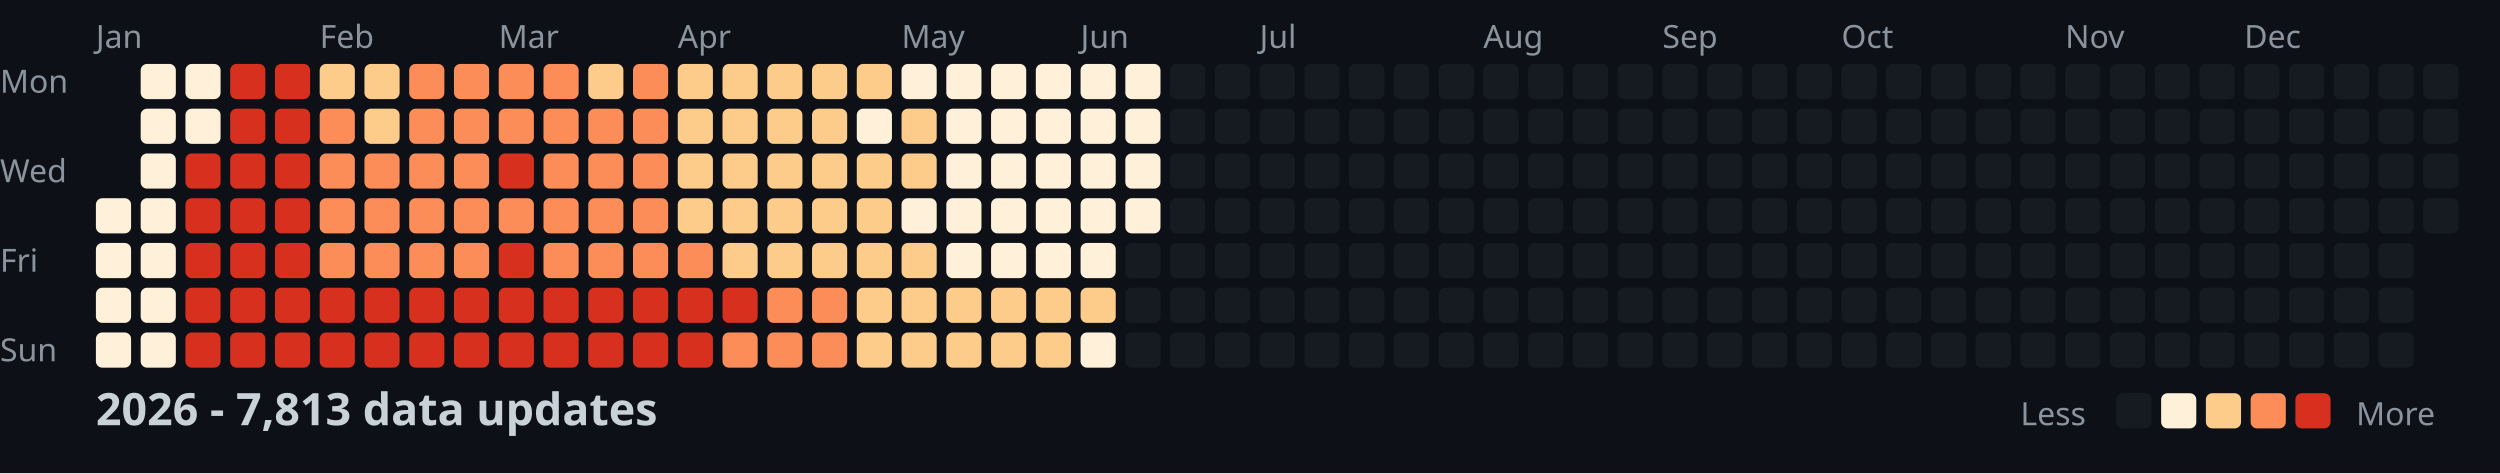
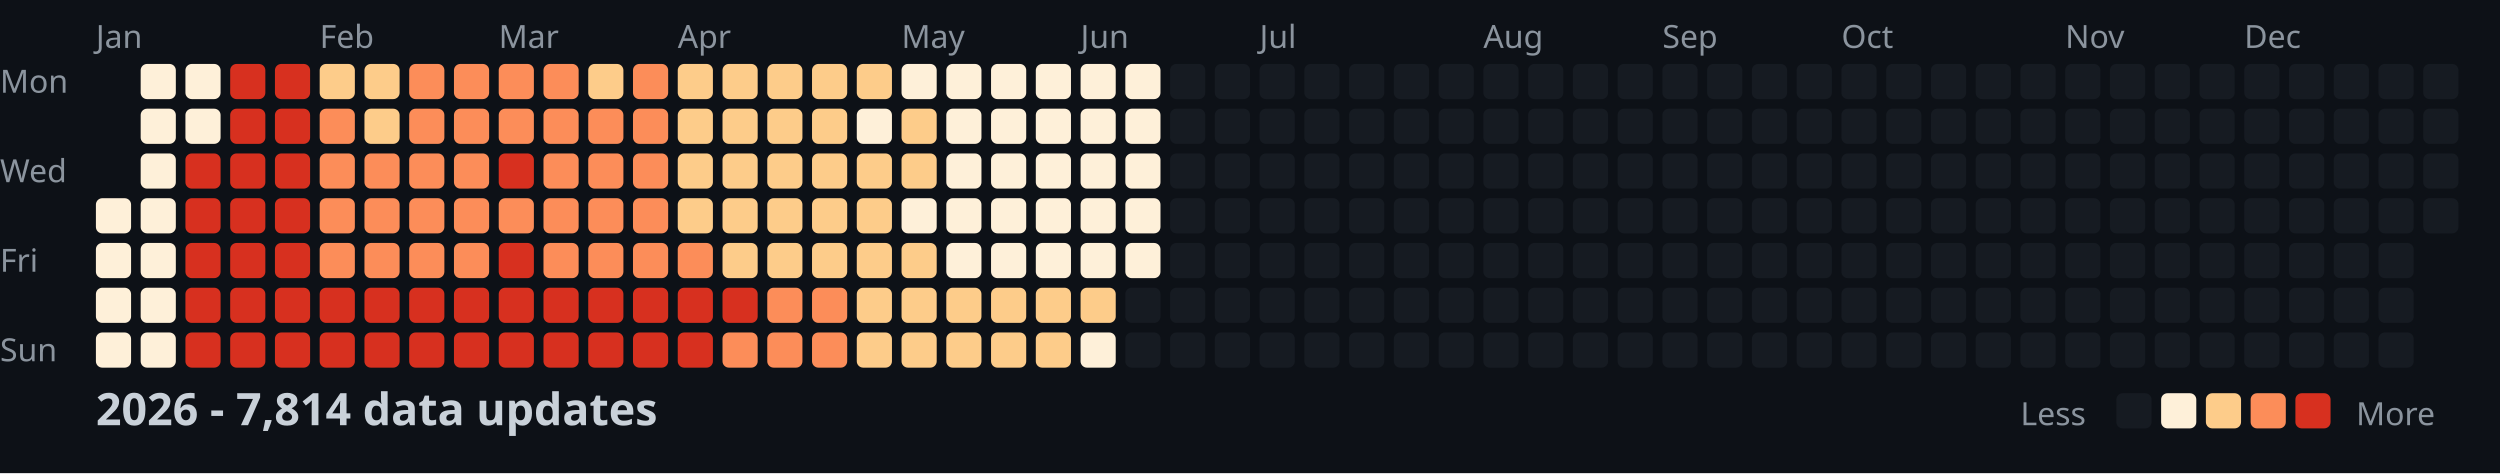
<svg xmlns="http://www.w3.org/2000/svg" width="782" height="148">
  <style>
    .month { font: 10px sans-serif; fill: #8b949e; }
    .day { font: 10px sans-serif; fill: #8b949e; }
    .title { font: bold 14px sans-serif; fill: #c9d1d9; }
    .legend { font: 10px sans-serif; fill: #8b949e; }
  </style>
  <rect width="100%" height="100%" fill="#0d1117" />
  <text x="0" y="29" class="day">Mon</text>
  <text x="0" y="57" class="day">Wed</text>
  <text x="0" y="85" class="day">Fri</text>
  <text x="0" y="113" class="day">Sun</text>
  <text x="30" y="15" class="month">Jan</text>
  <text x="100" y="15" class="month">Feb</text>
  <text x="156" y="15" class="month">Mar</text>
  <text x="212" y="15" class="month">Apr</text>
  <text x="282" y="15" class="month">May</text>
  <text x="338" y="15" class="month">Jun</text>
  <text x="394" y="15" class="month">Jul</text>
  <text x="464" y="15" class="month">Aug</text>
  <text x="520" y="15" class="month">Sep</text>
  <text x="576" y="15" class="month">Oct</text>
  <text x="646" y="15" class="month">Nov</text>
  <text x="702" y="15" class="month">Dec</text>
  <rect x="30" y="62" width="11" height="11" fill="#fef0d9" rx="2" />
  <rect x="30" y="76" width="11" height="11" fill="#fef0d9" rx="2" />
  <rect x="30" y="90" width="11" height="11" fill="#fef0d9" rx="2" />
  <rect x="30" y="104" width="11" height="11" fill="#fef0d9" rx="2" />
  <rect x="44" y="20" width="11" height="11" fill="#fef0d9" rx="2" />
  <rect x="44" y="34" width="11" height="11" fill="#fef0d9" rx="2" />
  <rect x="44" y="48" width="11" height="11" fill="#fef0d9" rx="2" />
  <rect x="44" y="62" width="11" height="11" fill="#fef0d9" rx="2" />
  <rect x="44" y="76" width="11" height="11" fill="#fef0d9" rx="2" />
  <rect x="44" y="90" width="11" height="11" fill="#fef0d9" rx="2" />
  <rect x="44" y="104" width="11" height="11" fill="#fef0d9" rx="2" />
  <rect x="58" y="20" width="11" height="11" fill="#fef0d9" rx="2" />
  <rect x="58" y="34" width="11" height="11" fill="#fef0d9" rx="2" />
  <rect x="58" y="48" width="11" height="11" fill="#d7301f" rx="2" />
  <rect x="58" y="62" width="11" height="11" fill="#d7301f" rx="2" />
  <rect x="58" y="76" width="11" height="11" fill="#d7301f" rx="2" />
  <rect x="58" y="90" width="11" height="11" fill="#d7301f" rx="2" />
  <rect x="58" y="104" width="11" height="11" fill="#d7301f" rx="2" />
  <rect x="72" y="20" width="11" height="11" fill="#d7301f" rx="2" />
  <rect x="72" y="34" width="11" height="11" fill="#d7301f" rx="2" />
  <rect x="72" y="48" width="11" height="11" fill="#d7301f" rx="2" />
  <rect x="72" y="62" width="11" height="11" fill="#d7301f" rx="2" />
  <rect x="72" y="76" width="11" height="11" fill="#d7301f" rx="2" />
  <rect x="72" y="90" width="11" height="11" fill="#d7301f" rx="2" />
  <rect x="72" y="104" width="11" height="11" fill="#d7301f" rx="2" />
  <rect x="86" y="20" width="11" height="11" fill="#d7301f" rx="2" />
  <rect x="86" y="34" width="11" height="11" fill="#d7301f" rx="2" />
  <rect x="86" y="48" width="11" height="11" fill="#d7301f" rx="2" />
  <rect x="86" y="62" width="11" height="11" fill="#d7301f" rx="2" />
  <rect x="86" y="76" width="11" height="11" fill="#d7301f" rx="2" />
  <rect x="86" y="90" width="11" height="11" fill="#d7301f" rx="2" />
  <rect x="86" y="104" width="11" height="11" fill="#d7301f" rx="2" />
  <rect x="100" y="20" width="11" height="11" fill="#fdcc8a" rx="2" />
  <rect x="100" y="34" width="11" height="11" fill="#fc8d59" rx="2" />
  <rect x="100" y="48" width="11" height="11" fill="#fc8d59" rx="2" />
  <rect x="100" y="62" width="11" height="11" fill="#fc8d59" rx="2" />
  <rect x="100" y="76" width="11" height="11" fill="#fc8d59" rx="2" />
  <rect x="100" y="90" width="11" height="11" fill="#d7301f" rx="2" />
  <rect x="100" y="104" width="11" height="11" fill="#d7301f" rx="2" />
  <rect x="114" y="20" width="11" height="11" fill="#fdcc8a" rx="2" />
  <rect x="114" y="34" width="11" height="11" fill="#fdcc8a" rx="2" />
  <rect x="114" y="48" width="11" height="11" fill="#fc8d59" rx="2" />
  <rect x="114" y="62" width="11" height="11" fill="#fc8d59" rx="2" />
  <rect x="114" y="76" width="11" height="11" fill="#fc8d59" rx="2" />
  <rect x="114" y="90" width="11" height="11" fill="#d7301f" rx="2" />
  <rect x="114" y="104" width="11" height="11" fill="#d7301f" rx="2" />
  <rect x="128" y="20" width="11" height="11" fill="#fc8d59" rx="2" />
  <rect x="128" y="34" width="11" height="11" fill="#fc8d59" rx="2" />
  <rect x="128" y="48" width="11" height="11" fill="#fc8d59" rx="2" />
  <rect x="128" y="62" width="11" height="11" fill="#fc8d59" rx="2" />
  <rect x="128" y="76" width="11" height="11" fill="#fc8d59" rx="2" />
  <rect x="128" y="90" width="11" height="11" fill="#d7301f" rx="2" />
  <rect x="128" y="104" width="11" height="11" fill="#d7301f" rx="2" />
  <rect x="142" y="20" width="11" height="11" fill="#fc8d59" rx="2" />
  <rect x="142" y="34" width="11" height="11" fill="#fc8d59" rx="2" />
  <rect x="142" y="48" width="11" height="11" fill="#fc8d59" rx="2" />
  <rect x="142" y="62" width="11" height="11" fill="#fc8d59" rx="2" />
  <rect x="142" y="76" width="11" height="11" fill="#fc8d59" rx="2" />
  <rect x="142" y="90" width="11" height="11" fill="#d7301f" rx="2" />
  <rect x="142" y="104" width="11" height="11" fill="#d7301f" rx="2" />
  <rect x="156" y="20" width="11" height="11" fill="#fc8d59" rx="2" />
  <rect x="156" y="34" width="11" height="11" fill="#fc8d59" rx="2" />
  <rect x="156" y="48" width="11" height="11" fill="#d7301f" rx="2" />
  <rect x="156" y="62" width="11" height="11" fill="#fc8d59" rx="2" />
  <rect x="156" y="76" width="11" height="11" fill="#d7301f" rx="2" />
  <rect x="156" y="90" width="11" height="11" fill="#d7301f" rx="2" />
  <rect x="156" y="104" width="11" height="11" fill="#d7301f" rx="2" />
  <rect x="170" y="20" width="11" height="11" fill="#fc8d59" rx="2" />
  <rect x="170" y="34" width="11" height="11" fill="#fc8d59" rx="2" />
  <rect x="170" y="48" width="11" height="11" fill="#fc8d59" rx="2" />
  <rect x="170" y="62" width="11" height="11" fill="#fc8d59" rx="2" />
  <rect x="170" y="76" width="11" height="11" fill="#fc8d59" rx="2" />
  <rect x="170" y="90" width="11" height="11" fill="#d7301f" rx="2" />
  <rect x="170" y="104" width="11" height="11" fill="#d7301f" rx="2" />
  <rect x="184" y="20" width="11" height="11" fill="#fdcc8a" rx="2" />
  <rect x="184" y="34" width="11" height="11" fill="#fc8d59" rx="2" />
  <rect x="184" y="48" width="11" height="11" fill="#fc8d59" rx="2" />
  <rect x="184" y="62" width="11" height="11" fill="#fc8d59" rx="2" />
  <rect x="184" y="76" width="11" height="11" fill="#fc8d59" rx="2" />
  <rect x="184" y="90" width="11" height="11" fill="#d7301f" rx="2" />
  <rect x="184" y="104" width="11" height="11" fill="#d7301f" rx="2" />
  <rect x="198" y="20" width="11" height="11" fill="#fc8d59" rx="2" />
  <rect x="198" y="34" width="11" height="11" fill="#fc8d59" rx="2" />
  <rect x="198" y="48" width="11" height="11" fill="#fc8d59" rx="2" />
  <rect x="198" y="62" width="11" height="11" fill="#fc8d59" rx="2" />
  <rect x="198" y="76" width="11" height="11" fill="#fc8d59" rx="2" />
  <rect x="198" y="90" width="11" height="11" fill="#d7301f" rx="2" />
  <rect x="198" y="104" width="11" height="11" fill="#d7301f" rx="2" />
  <rect x="212" y="20" width="11" height="11" fill="#fdcc8a" rx="2" />
  <rect x="212" y="34" width="11" height="11" fill="#fdcc8a" rx="2" />
  <rect x="212" y="48" width="11" height="11" fill="#fdcc8a" rx="2" />
  <rect x="212" y="62" width="11" height="11" fill="#fdcc8a" rx="2" />
  <rect x="212" y="76" width="11" height="11" fill="#fc8d59" rx="2" />
  <rect x="212" y="90" width="11" height="11" fill="#d7301f" rx="2" />
  <rect x="212" y="104" width="11" height="11" fill="#d7301f" rx="2" />
  <rect x="226" y="20" width="11" height="11" fill="#fdcc8a" rx="2" />
  <rect x="226" y="34" width="11" height="11" fill="#fdcc8a" rx="2" />
  <rect x="226" y="48" width="11" height="11" fill="#fdcc8a" rx="2" />
  <rect x="226" y="62" width="11" height="11" fill="#fdcc8a" rx="2" />
  <rect x="226" y="76" width="11" height="11" fill="#fdcc8a" rx="2" />
  <rect x="226" y="90" width="11" height="11" fill="#d7301f" rx="2" />
  <rect x="226" y="104" width="11" height="11" fill="#fc8d59" rx="2" />
  <rect x="240" y="20" width="11" height="11" fill="#fdcc8a" rx="2" />
  <rect x="240" y="34" width="11" height="11" fill="#fdcc8a" rx="2" />
  <rect x="240" y="48" width="11" height="11" fill="#fdcc8a" rx="2" />
  <rect x="240" y="62" width="11" height="11" fill="#fdcc8a" rx="2" />
  <rect x="240" y="76" width="11" height="11" fill="#fdcc8a" rx="2" />
  <rect x="240" y="90" width="11" height="11" fill="#fc8d59" rx="2" />
  <rect x="240" y="104" width="11" height="11" fill="#fc8d59" rx="2" />
  <rect x="254" y="20" width="11" height="11" fill="#fdcc8a" rx="2" />
  <rect x="254" y="34" width="11" height="11" fill="#fdcc8a" rx="2" />
  <rect x="254" y="48" width="11" height="11" fill="#fdcc8a" rx="2" />
  <rect x="254" y="62" width="11" height="11" fill="#fdcc8a" rx="2" />
  <rect x="254" y="76" width="11" height="11" fill="#fdcc8a" rx="2" />
  <rect x="254" y="90" width="11" height="11" fill="#fc8d59" rx="2" />
  <rect x="254" y="104" width="11" height="11" fill="#fc8d59" rx="2" />
  <rect x="268" y="20" width="11" height="11" fill="#fdcc8a" rx="2" />
  <rect x="268" y="34" width="11" height="11" fill="#fef0d9" rx="2" />
  <rect x="268" y="48" width="11" height="11" fill="#fdcc8a" rx="2" />
  <rect x="268" y="62" width="11" height="11" fill="#fdcc8a" rx="2" />
  <rect x="268" y="76" width="11" height="11" fill="#fdcc8a" rx="2" />
  <rect x="268" y="90" width="11" height="11" fill="#fdcc8a" rx="2" />
  <rect x="268" y="104" width="11" height="11" fill="#fdcc8a" rx="2" />
  <rect x="282" y="20" width="11" height="11" fill="#fef0d9" rx="2" />
  <rect x="282" y="34" width="11" height="11" fill="#fdcc8a" rx="2" />
  <rect x="282" y="48" width="11" height="11" fill="#fdcc8a" rx="2" />
  <rect x="282" y="62" width="11" height="11" fill="#fef0d9" rx="2" />
  <rect x="282" y="76" width="11" height="11" fill="#fdcc8a" rx="2" />
  <rect x="282" y="90" width="11" height="11" fill="#fdcc8a" rx="2" />
  <rect x="282" y="104" width="11" height="11" fill="#fdcc8a" rx="2" />
  <rect x="296" y="20" width="11" height="11" fill="#fef0d9" rx="2" />
  <rect x="296" y="34" width="11" height="11" fill="#fef0d9" rx="2" />
  <rect x="296" y="48" width="11" height="11" fill="#fef0d9" rx="2" />
  <rect x="296" y="62" width="11" height="11" fill="#fef0d9" rx="2" />
  <rect x="296" y="76" width="11" height="11" fill="#fef0d9" rx="2" />
  <rect x="296" y="90" width="11" height="11" fill="#fdcc8a" rx="2" />
  <rect x="296" y="104" width="11" height="11" fill="#fdcc8a" rx="2" />
  <rect x="310" y="20" width="11" height="11" fill="#fef0d9" rx="2" />
  <rect x="310" y="34" width="11" height="11" fill="#fef0d9" rx="2" />
  <rect x="310" y="48" width="11" height="11" fill="#fef0d9" rx="2" />
  <rect x="310" y="62" width="11" height="11" fill="#fef0d9" rx="2" />
  <rect x="310" y="76" width="11" height="11" fill="#fef0d9" rx="2" />
  <rect x="310" y="90" width="11" height="11" fill="#fdcc8a" rx="2" />
  <rect x="310" y="104" width="11" height="11" fill="#fdcc8a" rx="2" />
  <rect x="324" y="20" width="11" height="11" fill="#fef0d9" rx="2" />
  <rect x="324" y="34" width="11" height="11" fill="#fef0d9" rx="2" />
  <rect x="324" y="48" width="11" height="11" fill="#fef0d9" rx="2" />
  <rect x="324" y="62" width="11" height="11" fill="#fef0d9" rx="2" />
  <rect x="324" y="76" width="11" height="11" fill="#fef0d9" rx="2" />
  <rect x="324" y="90" width="11" height="11" fill="#fdcc8a" rx="2" />
  <rect x="324" y="104" width="11" height="11" fill="#fdcc8a" rx="2" />
  <rect x="338" y="20" width="11" height="11" fill="#fef0d9" rx="2" />
  <rect x="338" y="34" width="11" height="11" fill="#fef0d9" rx="2" />
  <rect x="338" y="48" width="11" height="11" fill="#fef0d9" rx="2" />
  <rect x="338" y="62" width="11" height="11" fill="#fef0d9" rx="2" />
  <rect x="338" y="76" width="11" height="11" fill="#fef0d9" rx="2" />
  <rect x="338" y="90" width="11" height="11" fill="#fdcc8a" rx="2" />
  <rect x="338" y="104" width="11" height="11" fill="#fef0d9" rx="2" />
  <rect x="352" y="20" width="11" height="11" fill="#fef0d9" rx="2" />
  <rect x="352" y="34" width="11" height="11" fill="#fef0d9" rx="2" />
  <rect x="352" y="48" width="11" height="11" fill="#fef0d9" rx="2" />
  <rect x="352" y="62" width="11" height="11" fill="#fef0d9" rx="2" />
-   <rect x="352" y="76" width="11" height="11" fill="#161b22" rx="2" />
+   <rect x="352" y="76" width="11" height="11" fill="#fef0d9" rx="2" />
  <rect x="352" y="90" width="11" height="11" fill="#161b22" rx="2" />
  <rect x="352" y="104" width="11" height="11" fill="#161b22" rx="2" />
  <rect x="366" y="20" width="11" height="11" fill="#161b22" rx="2" />
  <rect x="366" y="34" width="11" height="11" fill="#161b22" rx="2" />
  <rect x="366" y="48" width="11" height="11" fill="#161b22" rx="2" />
  <rect x="366" y="62" width="11" height="11" fill="#161b22" rx="2" />
  <rect x="366" y="76" width="11" height="11" fill="#161b22" rx="2" />
  <rect x="366" y="90" width="11" height="11" fill="#161b22" rx="2" />
  <rect x="366" y="104" width="11" height="11" fill="#161b22" rx="2" />
  <rect x="380" y="20" width="11" height="11" fill="#161b22" rx="2" />
  <rect x="380" y="34" width="11" height="11" fill="#161b22" rx="2" />
  <rect x="380" y="48" width="11" height="11" fill="#161b22" rx="2" />
  <rect x="380" y="62" width="11" height="11" fill="#161b22" rx="2" />
  <rect x="380" y="76" width="11" height="11" fill="#161b22" rx="2" />
  <rect x="380" y="90" width="11" height="11" fill="#161b22" rx="2" />
  <rect x="380" y="104" width="11" height="11" fill="#161b22" rx="2" />
  <rect x="394" y="20" width="11" height="11" fill="#161b22" rx="2" />
  <rect x="394" y="34" width="11" height="11" fill="#161b22" rx="2" />
  <rect x="394" y="48" width="11" height="11" fill="#161b22" rx="2" />
  <rect x="394" y="62" width="11" height="11" fill="#161b22" rx="2" />
  <rect x="394" y="76" width="11" height="11" fill="#161b22" rx="2" />
  <rect x="394" y="90" width="11" height="11" fill="#161b22" rx="2" />
  <rect x="394" y="104" width="11" height="11" fill="#161b22" rx="2" />
  <rect x="408" y="20" width="11" height="11" fill="#161b22" rx="2" />
  <rect x="408" y="34" width="11" height="11" fill="#161b22" rx="2" />
  <rect x="408" y="48" width="11" height="11" fill="#161b22" rx="2" />
  <rect x="408" y="62" width="11" height="11" fill="#161b22" rx="2" />
  <rect x="408" y="76" width="11" height="11" fill="#161b22" rx="2" />
  <rect x="408" y="90" width="11" height="11" fill="#161b22" rx="2" />
  <rect x="408" y="104" width="11" height="11" fill="#161b22" rx="2" />
  <rect x="422" y="20" width="11" height="11" fill="#161b22" rx="2" />
  <rect x="422" y="34" width="11" height="11" fill="#161b22" rx="2" />
  <rect x="422" y="48" width="11" height="11" fill="#161b22" rx="2" />
  <rect x="422" y="62" width="11" height="11" fill="#161b22" rx="2" />
  <rect x="422" y="76" width="11" height="11" fill="#161b22" rx="2" />
  <rect x="422" y="90" width="11" height="11" fill="#161b22" rx="2" />
  <rect x="422" y="104" width="11" height="11" fill="#161b22" rx="2" />
  <rect x="436" y="20" width="11" height="11" fill="#161b22" rx="2" />
  <rect x="436" y="34" width="11" height="11" fill="#161b22" rx="2" />
  <rect x="436" y="48" width="11" height="11" fill="#161b22" rx="2" />
  <rect x="436" y="62" width="11" height="11" fill="#161b22" rx="2" />
  <rect x="436" y="76" width="11" height="11" fill="#161b22" rx="2" />
  <rect x="436" y="90" width="11" height="11" fill="#161b22" rx="2" />
  <rect x="436" y="104" width="11" height="11" fill="#161b22" rx="2" />
  <rect x="450" y="20" width="11" height="11" fill="#161b22" rx="2" />
  <rect x="450" y="34" width="11" height="11" fill="#161b22" rx="2" />
  <rect x="450" y="48" width="11" height="11" fill="#161b22" rx="2" />
  <rect x="450" y="62" width="11" height="11" fill="#161b22" rx="2" />
  <rect x="450" y="76" width="11" height="11" fill="#161b22" rx="2" />
  <rect x="450" y="90" width="11" height="11" fill="#161b22" rx="2" />
  <rect x="450" y="104" width="11" height="11" fill="#161b22" rx="2" />
  <rect x="464" y="20" width="11" height="11" fill="#161b22" rx="2" />
  <rect x="464" y="34" width="11" height="11" fill="#161b22" rx="2" />
  <rect x="464" y="48" width="11" height="11" fill="#161b22" rx="2" />
  <rect x="464" y="62" width="11" height="11" fill="#161b22" rx="2" />
  <rect x="464" y="76" width="11" height="11" fill="#161b22" rx="2" />
  <rect x="464" y="90" width="11" height="11" fill="#161b22" rx="2" />
  <rect x="464" y="104" width="11" height="11" fill="#161b22" rx="2" />
  <rect x="478" y="20" width="11" height="11" fill="#161b22" rx="2" />
  <rect x="478" y="34" width="11" height="11" fill="#161b22" rx="2" />
  <rect x="478" y="48" width="11" height="11" fill="#161b22" rx="2" />
  <rect x="478" y="62" width="11" height="11" fill="#161b22" rx="2" />
  <rect x="478" y="76" width="11" height="11" fill="#161b22" rx="2" />
  <rect x="478" y="90" width="11" height="11" fill="#161b22" rx="2" />
  <rect x="478" y="104" width="11" height="11" fill="#161b22" rx="2" />
  <rect x="492" y="20" width="11" height="11" fill="#161b22" rx="2" />
  <rect x="492" y="34" width="11" height="11" fill="#161b22" rx="2" />
  <rect x="492" y="48" width="11" height="11" fill="#161b22" rx="2" />
  <rect x="492" y="62" width="11" height="11" fill="#161b22" rx="2" />
  <rect x="492" y="76" width="11" height="11" fill="#161b22" rx="2" />
  <rect x="492" y="90" width="11" height="11" fill="#161b22" rx="2" />
  <rect x="492" y="104" width="11" height="11" fill="#161b22" rx="2" />
  <rect x="506" y="20" width="11" height="11" fill="#161b22" rx="2" />
  <rect x="506" y="34" width="11" height="11" fill="#161b22" rx="2" />
  <rect x="506" y="48" width="11" height="11" fill="#161b22" rx="2" />
  <rect x="506" y="62" width="11" height="11" fill="#161b22" rx="2" />
  <rect x="506" y="76" width="11" height="11" fill="#161b22" rx="2" />
  <rect x="506" y="90" width="11" height="11" fill="#161b22" rx="2" />
  <rect x="506" y="104" width="11" height="11" fill="#161b22" rx="2" />
  <rect x="520" y="20" width="11" height="11" fill="#161b22" rx="2" />
  <rect x="520" y="34" width="11" height="11" fill="#161b22" rx="2" />
  <rect x="520" y="48" width="11" height="11" fill="#161b22" rx="2" />
  <rect x="520" y="62" width="11" height="11" fill="#161b22" rx="2" />
  <rect x="520" y="76" width="11" height="11" fill="#161b22" rx="2" />
  <rect x="520" y="90" width="11" height="11" fill="#161b22" rx="2" />
  <rect x="520" y="104" width="11" height="11" fill="#161b22" rx="2" />
  <rect x="534" y="20" width="11" height="11" fill="#161b22" rx="2" />
  <rect x="534" y="34" width="11" height="11" fill="#161b22" rx="2" />
  <rect x="534" y="48" width="11" height="11" fill="#161b22" rx="2" />
  <rect x="534" y="62" width="11" height="11" fill="#161b22" rx="2" />
  <rect x="534" y="76" width="11" height="11" fill="#161b22" rx="2" />
  <rect x="534" y="90" width="11" height="11" fill="#161b22" rx="2" />
  <rect x="534" y="104" width="11" height="11" fill="#161b22" rx="2" />
  <rect x="548" y="20" width="11" height="11" fill="#161b22" rx="2" />
  <rect x="548" y="34" width="11" height="11" fill="#161b22" rx="2" />
  <rect x="548" y="48" width="11" height="11" fill="#161b22" rx="2" />
  <rect x="548" y="62" width="11" height="11" fill="#161b22" rx="2" />
  <rect x="548" y="76" width="11" height="11" fill="#161b22" rx="2" />
  <rect x="548" y="90" width="11" height="11" fill="#161b22" rx="2" />
  <rect x="548" y="104" width="11" height="11" fill="#161b22" rx="2" />
  <rect x="562" y="20" width="11" height="11" fill="#161b22" rx="2" />
  <rect x="562" y="34" width="11" height="11" fill="#161b22" rx="2" />
  <rect x="562" y="48" width="11" height="11" fill="#161b22" rx="2" />
  <rect x="562" y="62" width="11" height="11" fill="#161b22" rx="2" />
  <rect x="562" y="76" width="11" height="11" fill="#161b22" rx="2" />
  <rect x="562" y="90" width="11" height="11" fill="#161b22" rx="2" />
  <rect x="562" y="104" width="11" height="11" fill="#161b22" rx="2" />
  <rect x="576" y="20" width="11" height="11" fill="#161b22" rx="2" />
  <rect x="576" y="34" width="11" height="11" fill="#161b22" rx="2" />
  <rect x="576" y="48" width="11" height="11" fill="#161b22" rx="2" />
  <rect x="576" y="62" width="11" height="11" fill="#161b22" rx="2" />
  <rect x="576" y="76" width="11" height="11" fill="#161b22" rx="2" />
  <rect x="576" y="90" width="11" height="11" fill="#161b22" rx="2" />
  <rect x="576" y="104" width="11" height="11" fill="#161b22" rx="2" />
  <rect x="590" y="20" width="11" height="11" fill="#161b22" rx="2" />
  <rect x="590" y="34" width="11" height="11" fill="#161b22" rx="2" />
  <rect x="590" y="48" width="11" height="11" fill="#161b22" rx="2" />
  <rect x="590" y="62" width="11" height="11" fill="#161b22" rx="2" />
  <rect x="590" y="76" width="11" height="11" fill="#161b22" rx="2" />
  <rect x="590" y="90" width="11" height="11" fill="#161b22" rx="2" />
  <rect x="590" y="104" width="11" height="11" fill="#161b22" rx="2" />
  <rect x="604" y="20" width="11" height="11" fill="#161b22" rx="2" />
  <rect x="604" y="34" width="11" height="11" fill="#161b22" rx="2" />
  <rect x="604" y="48" width="11" height="11" fill="#161b22" rx="2" />
  <rect x="604" y="62" width="11" height="11" fill="#161b22" rx="2" />
  <rect x="604" y="76" width="11" height="11" fill="#161b22" rx="2" />
  <rect x="604" y="90" width="11" height="11" fill="#161b22" rx="2" />
  <rect x="604" y="104" width="11" height="11" fill="#161b22" rx="2" />
  <rect x="618" y="20" width="11" height="11" fill="#161b22" rx="2" />
  <rect x="618" y="34" width="11" height="11" fill="#161b22" rx="2" />
  <rect x="618" y="48" width="11" height="11" fill="#161b22" rx="2" />
  <rect x="618" y="62" width="11" height="11" fill="#161b22" rx="2" />
  <rect x="618" y="76" width="11" height="11" fill="#161b22" rx="2" />
  <rect x="618" y="90" width="11" height="11" fill="#161b22" rx="2" />
  <rect x="618" y="104" width="11" height="11" fill="#161b22" rx="2" />
  <rect x="632" y="20" width="11" height="11" fill="#161b22" rx="2" />
  <rect x="632" y="34" width="11" height="11" fill="#161b22" rx="2" />
  <rect x="632" y="48" width="11" height="11" fill="#161b22" rx="2" />
  <rect x="632" y="62" width="11" height="11" fill="#161b22" rx="2" />
  <rect x="632" y="76" width="11" height="11" fill="#161b22" rx="2" />
  <rect x="632" y="90" width="11" height="11" fill="#161b22" rx="2" />
  <rect x="632" y="104" width="11" height="11" fill="#161b22" rx="2" />
  <rect x="646" y="20" width="11" height="11" fill="#161b22" rx="2" />
  <rect x="646" y="34" width="11" height="11" fill="#161b22" rx="2" />
  <rect x="646" y="48" width="11" height="11" fill="#161b22" rx="2" />
  <rect x="646" y="62" width="11" height="11" fill="#161b22" rx="2" />
  <rect x="646" y="76" width="11" height="11" fill="#161b22" rx="2" />
  <rect x="646" y="90" width="11" height="11" fill="#161b22" rx="2" />
  <rect x="646" y="104" width="11" height="11" fill="#161b22" rx="2" />
  <rect x="660" y="20" width="11" height="11" fill="#161b22" rx="2" />
  <rect x="660" y="34" width="11" height="11" fill="#161b22" rx="2" />
  <rect x="660" y="48" width="11" height="11" fill="#161b22" rx="2" />
  <rect x="660" y="62" width="11" height="11" fill="#161b22" rx="2" />
  <rect x="660" y="76" width="11" height="11" fill="#161b22" rx="2" />
  <rect x="660" y="90" width="11" height="11" fill="#161b22" rx="2" />
  <rect x="660" y="104" width="11" height="11" fill="#161b22" rx="2" />
  <rect x="674" y="20" width="11" height="11" fill="#161b22" rx="2" />
  <rect x="674" y="34" width="11" height="11" fill="#161b22" rx="2" />
  <rect x="674" y="48" width="11" height="11" fill="#161b22" rx="2" />
  <rect x="674" y="62" width="11" height="11" fill="#161b22" rx="2" />
  <rect x="674" y="76" width="11" height="11" fill="#161b22" rx="2" />
  <rect x="674" y="90" width="11" height="11" fill="#161b22" rx="2" />
  <rect x="674" y="104" width="11" height="11" fill="#161b22" rx="2" />
  <rect x="688" y="20" width="11" height="11" fill="#161b22" rx="2" />
  <rect x="688" y="34" width="11" height="11" fill="#161b22" rx="2" />
  <rect x="688" y="48" width="11" height="11" fill="#161b22" rx="2" />
  <rect x="688" y="62" width="11" height="11" fill="#161b22" rx="2" />
  <rect x="688" y="76" width="11" height="11" fill="#161b22" rx="2" />
  <rect x="688" y="90" width="11" height="11" fill="#161b22" rx="2" />
  <rect x="688" y="104" width="11" height="11" fill="#161b22" rx="2" />
  <rect x="702" y="20" width="11" height="11" fill="#161b22" rx="2" />
  <rect x="702" y="34" width="11" height="11" fill="#161b22" rx="2" />
  <rect x="702" y="48" width="11" height="11" fill="#161b22" rx="2" />
  <rect x="702" y="62" width="11" height="11" fill="#161b22" rx="2" />
  <rect x="702" y="76" width="11" height="11" fill="#161b22" rx="2" />
  <rect x="702" y="90" width="11" height="11" fill="#161b22" rx="2" />
  <rect x="702" y="104" width="11" height="11" fill="#161b22" rx="2" />
  <rect x="716" y="20" width="11" height="11" fill="#161b22" rx="2" />
  <rect x="716" y="34" width="11" height="11" fill="#161b22" rx="2" />
  <rect x="716" y="48" width="11" height="11" fill="#161b22" rx="2" />
  <rect x="716" y="62" width="11" height="11" fill="#161b22" rx="2" />
  <rect x="716" y="76" width="11" height="11" fill="#161b22" rx="2" />
  <rect x="716" y="90" width="11" height="11" fill="#161b22" rx="2" />
  <rect x="716" y="104" width="11" height="11" fill="#161b22" rx="2" />
  <rect x="730" y="20" width="11" height="11" fill="#161b22" rx="2" />
  <rect x="730" y="34" width="11" height="11" fill="#161b22" rx="2" />
  <rect x="730" y="48" width="11" height="11" fill="#161b22" rx="2" />
  <rect x="730" y="62" width="11" height="11" fill="#161b22" rx="2" />
  <rect x="730" y="76" width="11" height="11" fill="#161b22" rx="2" />
  <rect x="730" y="90" width="11" height="11" fill="#161b22" rx="2" />
  <rect x="730" y="104" width="11" height="11" fill="#161b22" rx="2" />
  <rect x="744" y="20" width="11" height="11" fill="#161b22" rx="2" />
  <rect x="744" y="34" width="11" height="11" fill="#161b22" rx="2" />
  <rect x="744" y="48" width="11" height="11" fill="#161b22" rx="2" />
  <rect x="744" y="62" width="11" height="11" fill="#161b22" rx="2" />
  <rect x="744" y="76" width="11" height="11" fill="#161b22" rx="2" />
  <rect x="744" y="90" width="11" height="11" fill="#161b22" rx="2" />
  <rect x="744" y="104" width="11" height="11" fill="#161b22" rx="2" />
  <rect x="758" y="20" width="11" height="11" fill="#161b22" rx="2" />
  <rect x="758" y="34" width="11" height="11" fill="#161b22" rx="2" />
  <rect x="758" y="48" width="11" height="11" fill="#161b22" rx="2" />
  <rect x="758" y="62" width="11" height="11" fill="#161b22" rx="2" />
-   <text x="30" y="133" class="title">2026 - 7,813 data updates</text>
+   <text x="30" y="133" class="title">2026 - 7,814 data updates</text>
  <text x="632" y="133" class="legend">Less</text>
  <rect x="662" y="123" width="11" height="11" fill="#161b22" rx="2" />
  <rect x="676" y="123" width="11" height="11" fill="#fef0d9" rx="2" />
  <rect x="690" y="123" width="11" height="11" fill="#fdcc8a" rx="2" />
  <rect x="704" y="123" width="11" height="11" fill="#fc8d59" rx="2" />
  <rect x="718" y="123" width="11" height="11" fill="#d7301f" rx="2" />
  <text x="737" y="133" class="legend">More</text>
</svg>
